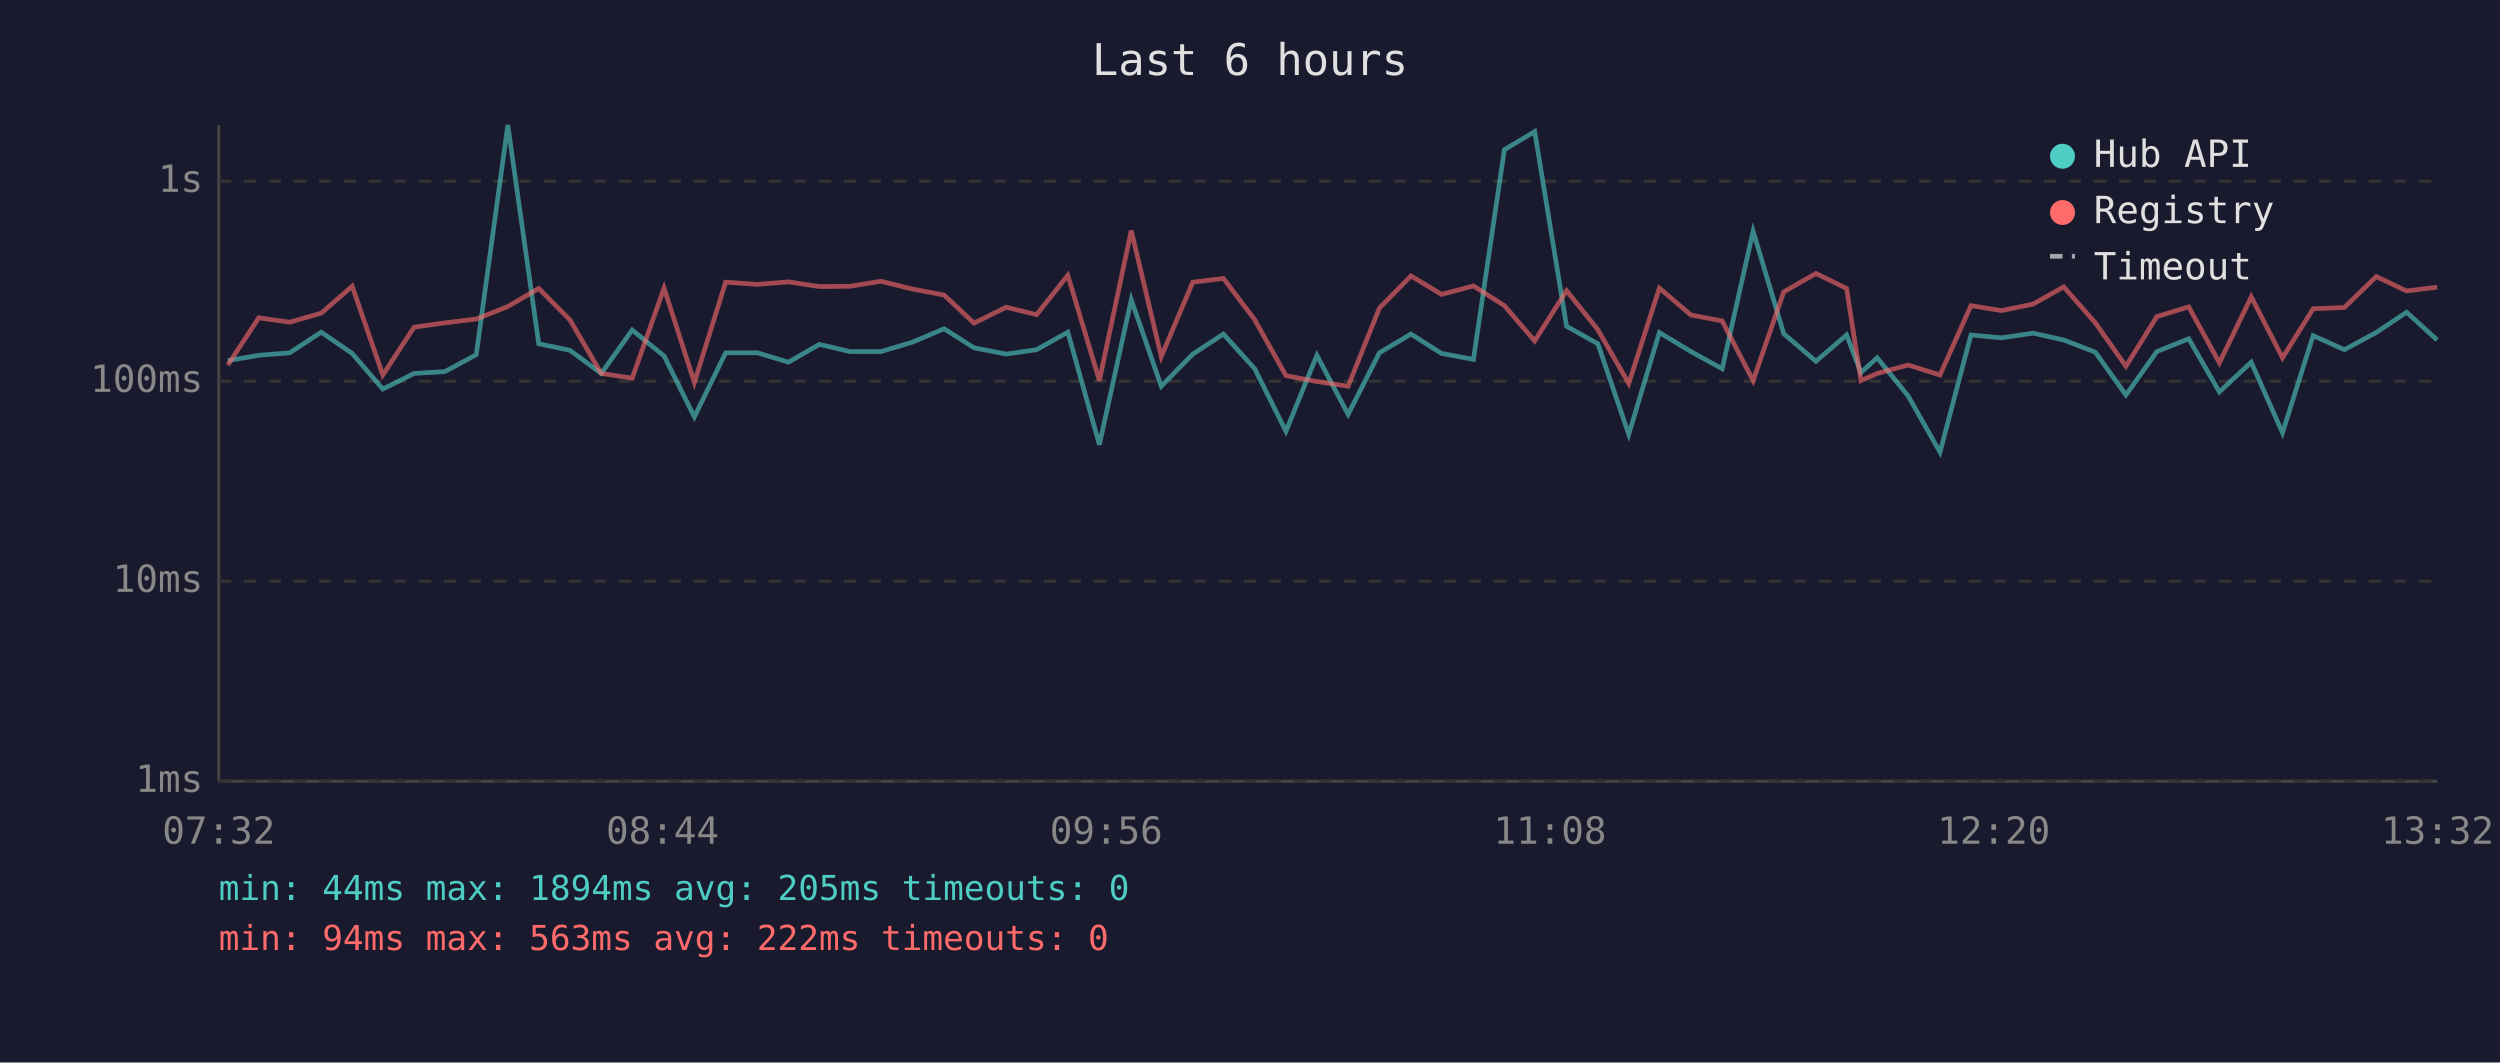
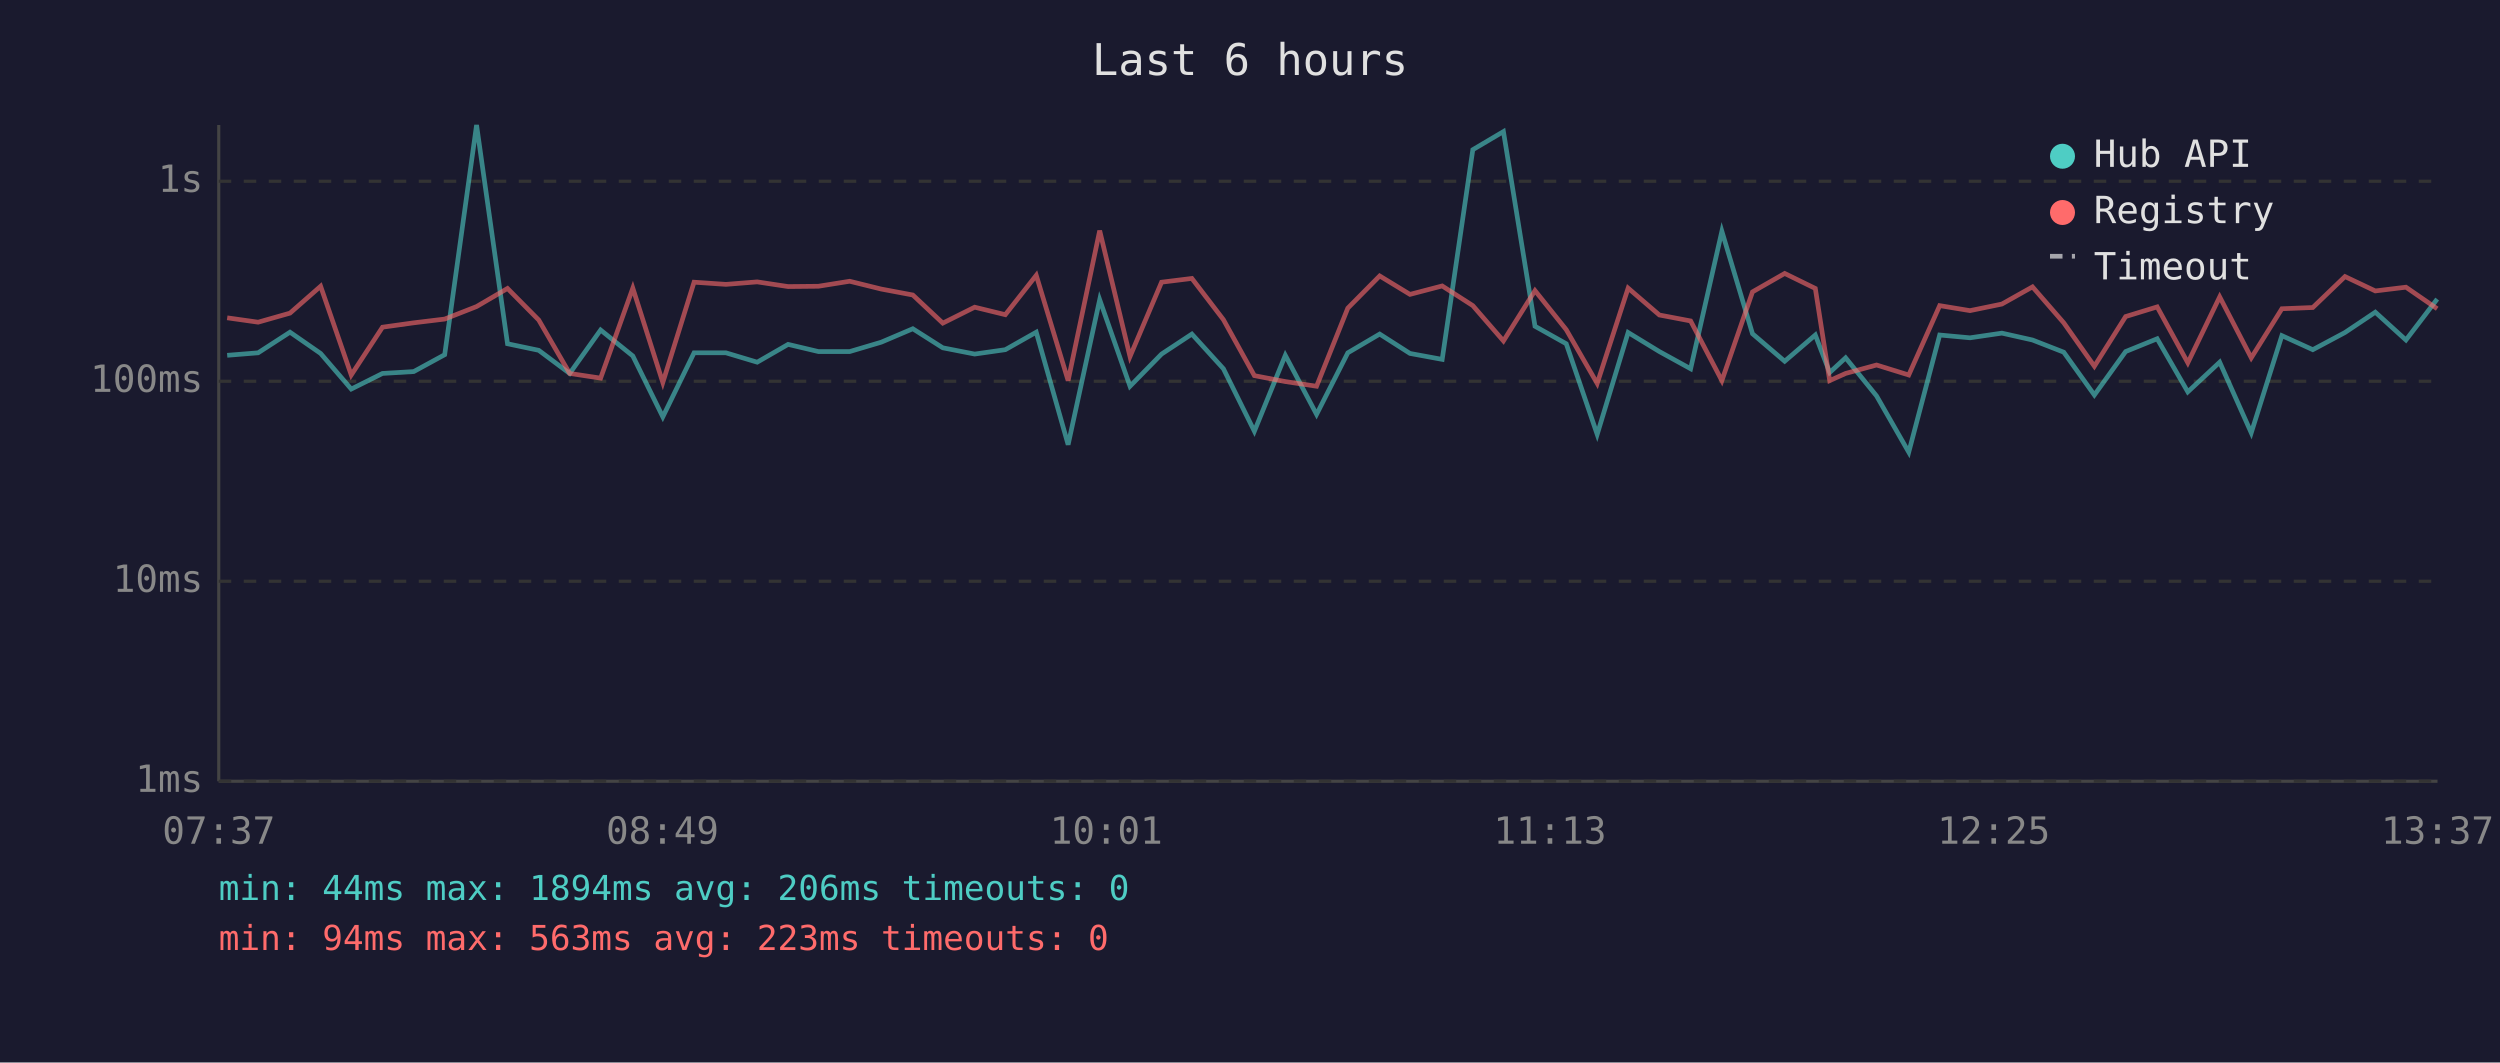
<svg xmlns="http://www.w3.org/2000/svg" viewBox="0 0 800 340" font-family="monospace" font-size="12">
  <rect width="800" height="340" fill="#1a1a2e" />
  <text x="400" y="24" fill="#e0e0e0" font-size="14" text-anchor="middle">Last 6 hours</text>
  <line x1="70" y1="40" x2="70" y2="250" stroke="#444" stroke-width="1" />
  <line x1="70" y1="250" x2="780" y2="250" stroke="#444" stroke-width="1" />
  <line x1="70" y1="250" x2="780" y2="250" stroke="#333" stroke-width="1" stroke-dasharray="4" />
  <text x="65" y="250" fill="#888" text-anchor="end" dominant-baseline="middle">1ms</text>
  <line x1="70" y1="186" x2="780" y2="186" stroke="#333" stroke-width="1" stroke-dasharray="4" />
  <text x="65" y="186" fill="#888" text-anchor="end" dominant-baseline="middle">10ms</text>
  <line x1="70" y1="122" x2="780" y2="122" stroke="#333" stroke-width="1" stroke-dasharray="4" />
  <text x="65" y="122" fill="#888" text-anchor="end" dominant-baseline="middle">100ms</text>
  <line x1="70" y1="58" x2="780" y2="58" stroke="#333" stroke-width="1" stroke-dasharray="4" />
  <text x="65" y="58" fill="#888" text-anchor="end" dominant-baseline="middle">1s</text>
-   <text x="70" y="270" fill="#888" text-anchor="middle">07:32</text>
-   <text x="212" y="270" fill="#888" text-anchor="middle">08:44</text>
-   <text x="354" y="270" fill="#888" text-anchor="middle">09:56</text>
-   <text x="496" y="270" fill="#888" text-anchor="middle">11:08</text>
-   <text x="638" y="270" fill="#888" text-anchor="middle">12:20</text>
-   <text x="780" y="270" fill="#888" text-anchor="middle">13:32</text>
-   <polyline points="72.9,115.4 82.8,113.7 92.7,112.9 102.8,106.3 112.7,113.1 122.5,124.5 132.5,119.5 142.4,118.9 152.4,113.5 162.5,40.0 172.4,110.0 182.4,112.1 192.4,119.5 202.3,105.6 212.5,113.9 222.2,133.4 232.2,112.9 242.4,112.9 252.3,115.9 262.2,110.2 272.0,112.5 281.9,112.5 292.0,109.5 302.1,105.2 311.7,111.3 322.0,113.3 331.7,111.9 341.7,106.3 351.8,142.3 362.0,95.9 371.6,123.6 381.7,113.3 391.5,106.9 401.5,118.0 411.5,138.0 421.4,113.7 431.4,132.6 441.4,112.9 451.5,106.9 461.3,113.1 471.5,115.0 481.4,47.9 491.1,42.1 501.3,104.4 511.3,110.0 521.2,139.0 531.0,106.4 541.1,112.5 551.1,118.0 561.0,74.0 570.8,106.8 581.1,115.6 590.9,107.2 595.5,119.2 600.7,114.5 610.6,126.7 620.8,144.7 630.7,107.2 640.5,108.1 650.6,106.6 660.4,108.8 670.5,112.7 680.3,126.4 690.2,112.5 700.4,108.4 710.2,125.4 720.4,115.9 730.4,138.5 740.2,107.4 750.2,111.9 760.4,106.4 770.1,99.9 779.9,108.8" fill="none" stroke="#4ecdc4" stroke-width="1.5" opacity="0.6" />
-   <polyline points="72.9,116.8 82.8,101.7 92.7,103.1 102.8,100.2 112.7,91.6 122.5,120.0 132.5,104.7 142.4,103.3 152.4,102.1 162.5,98.1 172.4,92.3 182.4,102.4 192.4,119.5 202.3,121.0 212.5,92.2 222.2,122.4 232.2,90.3 242.4,91.0 252.3,90.2 262.2,91.7 272.0,91.6 281.9,90.0 292.0,92.5 302.1,94.4 311.7,103.4 322.0,98.3 331.7,100.7 341.7,88.1 351.8,121.8 362.0,73.8 371.6,114.1 381.7,90.3 391.5,89.1 401.5,102.3 411.5,120.2 421.4,122.1 431.4,123.6 441.4,98.6 451.5,88.3 461.3,94.2 471.5,91.5 481.4,97.8 491.1,109.1 501.3,93.0 511.3,105.5 521.2,122.7 531.0,92.2 541.1,100.8 551.1,102.7 561.0,121.8 570.8,93.4 581.1,87.5 590.9,92.3 595.5,121.8 600.7,119.5 610.6,116.8 620.8,120.0 630.7,97.8 640.5,99.4 650.6,97.3 660.4,91.8 670.5,103.3 680.3,117.2 690.2,101.3 700.4,98.2 710.2,116.1 720.4,95.0 730.4,114.5 740.2,98.8 750.2,98.4 760.4,88.5 770.1,93.1 779.9,91.9" fill="none" stroke="#ff6b6b" stroke-width="1.5" opacity="0.6" />
+   <text x="70" y="270" fill="#888" text-anchor="middle">07:37</text>
+   <text x="212" y="270" fill="#888" text-anchor="middle">08:49</text>
+   <text x="354" y="270" fill="#888" text-anchor="middle">10:01</text>
+   <text x="496" y="270" fill="#888" text-anchor="middle">11:13</text>
+   <text x="638" y="270" fill="#888" text-anchor="middle">12:25</text>
+   <text x="780" y="270" fill="#888" text-anchor="middle">13:37</text>
+   <polyline points="72.7,113.7 82.6,112.9 92.8,106.3 102.6,113.1 112.4,124.5 122.4,119.5 132.4,118.9 142.3,113.5 152.5,40.0 162.4,110.0 172.4,112.1 182.3,119.5 192.2,105.6 202.5,113.9 212.1,133.4 222.1,112.9 232.3,112.9 242.3,115.9 252.2,110.2 261.9,112.5 271.9,112.5 282.0,109.5 292.1,105.2 301.7,111.3 311.9,113.3 321.7,111.9 331.6,106.3 341.8,142.3 351.9,95.9 361.6,123.6 371.7,113.3 381.4,106.9 391.5,118.0 401.4,138.0 411.3,113.7 421.3,132.6 431.3,112.9 441.5,106.9 451.2,113.1 461.5,115.0 471.3,47.9 481.1,42.1 491.2,104.4 501.2,110.0 511.1,139.0 521.0,106.4 531.0,112.5 541.0,118.0 551.0,74.0 560.8,106.8 571.1,115.6 580.9,107.2 585.5,119.2 590.6,114.5 600.5,126.7 610.8,144.7 620.7,107.2 630.4,108.1 640.6,106.6 650.4,108.8 660.4,112.7 670.2,126.4 680.2,112.5 690.3,108.4 700.1,125.4 710.3,115.9 720.4,138.5 730.2,107.4 740.1,111.9 750.4,106.4 760.1,99.9 769.9,108.8 779.9,95.7" fill="none" stroke="#4ecdc4" stroke-width="1.5" opacity="0.6" />
+   <polyline points="72.7,101.7 82.6,103.1 92.8,100.2 102.6,91.6 112.4,120.0 122.4,104.7 132.4,103.3 142.3,102.1 152.5,98.1 162.4,92.3 172.4,102.4 182.3,119.5 192.2,121.0 202.5,92.2 212.1,122.4 222.1,90.3 232.3,91.0 242.3,90.2 252.2,91.7 261.9,91.6 271.9,90.0 282.0,92.5 292.1,94.4 301.7,103.4 311.9,98.3 321.7,100.7 331.6,88.1 341.8,121.8 351.9,73.8 361.6,114.1 371.7,90.3 381.4,89.1 391.5,102.3 401.4,120.2 411.3,122.1 421.3,123.6 431.3,98.6 441.5,88.3 451.2,94.2 461.5,91.5 471.3,97.8 481.1,109.1 491.2,93.0 501.2,105.5 511.1,122.7 521.0,92.2 531.0,100.8 541.0,102.7 551.0,121.8 560.8,93.4 571.1,87.5 580.9,92.3 585.5,121.8 590.6,119.5 600.5,116.8 610.8,120.0 620.7,97.8 630.4,99.4 640.6,97.3 650.4,91.8 660.4,103.3 670.2,117.2 680.2,101.3 690.3,98.2 700.1,116.1 710.3,95.0 720.4,114.5 730.2,98.8 740.1,98.4 750.4,88.5 760.1,93.1 769.9,91.9 779.9,98.8" fill="none" stroke="#ff6b6b" stroke-width="1.5" opacity="0.6" />
  <circle cx="660" cy="50" r="4" fill="#4ecdc4" />
  <text x="670" y="50" fill="#e0e0e0" dominant-baseline="middle">Hub API</text>
  <circle cx="660" cy="68" r="4" fill="#ff6b6b" />
  <text x="670" y="68" fill="#e0e0e0" dominant-baseline="middle">Registry</text>
  <line x1="656" y1="82" x2="664" y2="82" stroke="#e0e0e0" stroke-width="1.5" stroke-dasharray="4,3" opacity="0.7" />
  <text x="670" y="86" fill="#e0e0e0" dominant-baseline="middle">Timeout</text>
-   <text x="70" y="288" fill="#4ecdc4" font-size="11">min: 44ms  max: 1894ms  avg: 205ms  timeouts: 0</text>
-   <text x="70" y="304" fill="#ff6b6b" font-size="11">min: 94ms  max: 563ms  avg: 222ms  timeouts: 0</text>
+   <text x="70" y="288" fill="#4ecdc4" font-size="11">min: 44ms  max: 1894ms  avg: 206ms  timeouts: 0</text>
+   <text x="70" y="304" fill="#ff6b6b" font-size="11">min: 94ms  max: 563ms  avg: 223ms  timeouts: 0</text>
</svg>
